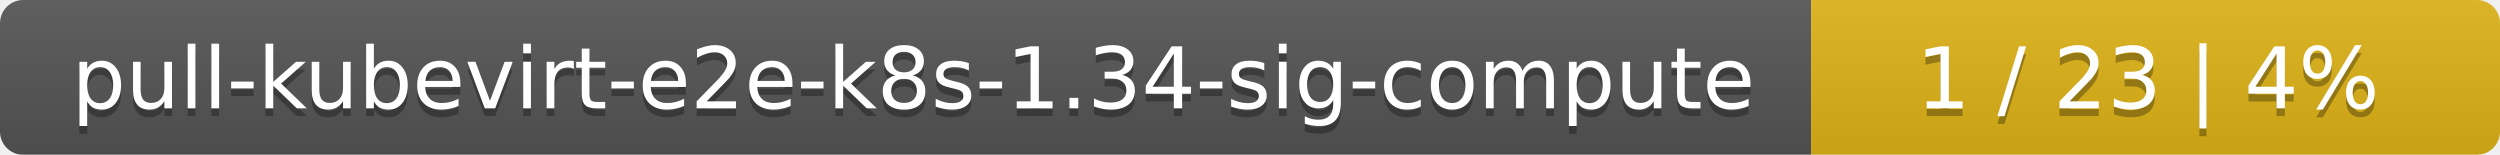
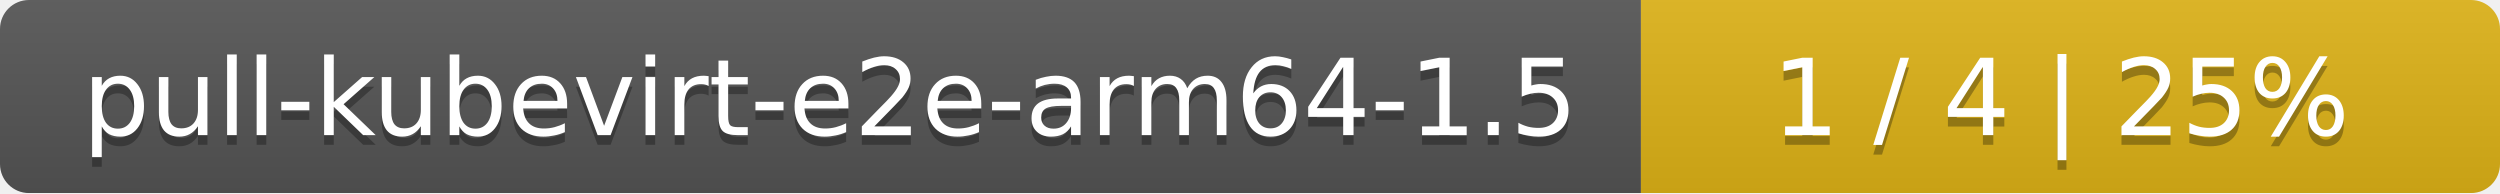
- <svg xmlns="http://www.w3.org/2000/svg" width="323" height="20">
+ <svg xmlns="http://www.w3.org/2000/svg" width="259" height="20">
  <linearGradient id="smooth" x2="0" y2="100%">
    <stop offset="0" stop-color="#bbb" stop-opacity=".1" />
    <stop offset="1" stop-opacity=".1" />
  </linearGradient>
  <mask id="round">
-     <rect width="323" height="20" rx="3" fill="#fff" />
+     <rect width="259" height="20" rx="3" fill="#fff" />
  </mask>
  <g mask="url(#round)">
-     <rect width="234" height="20" fill="#555" />
-     <rect x="234" width="89" height="20" fill="#dfb317" />
-     <rect width="323" height="20" fill="url(#smooth)" />
+     <rect width="170" height="20" fill="#555" />
+     <rect x="170" width="89" height="20" fill="#dfb317" />
+     <rect width="259" height="20" fill="url(#smooth)" />
  </g>
  <g fill="#fff" text-anchor="middle" font-family="DejaVu Sans,Verdana,Geneva,sans-serif" font-size="11">
-     <text x="118" y="15" fill="#010101" fill-opacity=".3">pull-kubevirt-e2e-k8s-1.34-sig-compute</text>
-     <text x="118" y="14">pull-kubevirt-e2e-k8s-1.34-sig-compute</text>
-     <text x="277.5" y="15" fill="#010101" fill-opacity=".3">1 / 23    |    4%</text>
-     <text x="277.5" y="14">1 / 23    |    4%</text>
+     <text x="86" y="15" fill="#010101" fill-opacity=".3">pull-kubevirt-e2e-arm64-1.5</text>
+     <text x="86" y="14">pull-kubevirt-e2e-arm64-1.5</text>
+     <text x="213.5" y="15" fill="#010101" fill-opacity=".3">1 / 4    |    25%</text>
+     <text x="213.5" y="14">1 / 4    |    25%</text>
  </g>
</svg>
